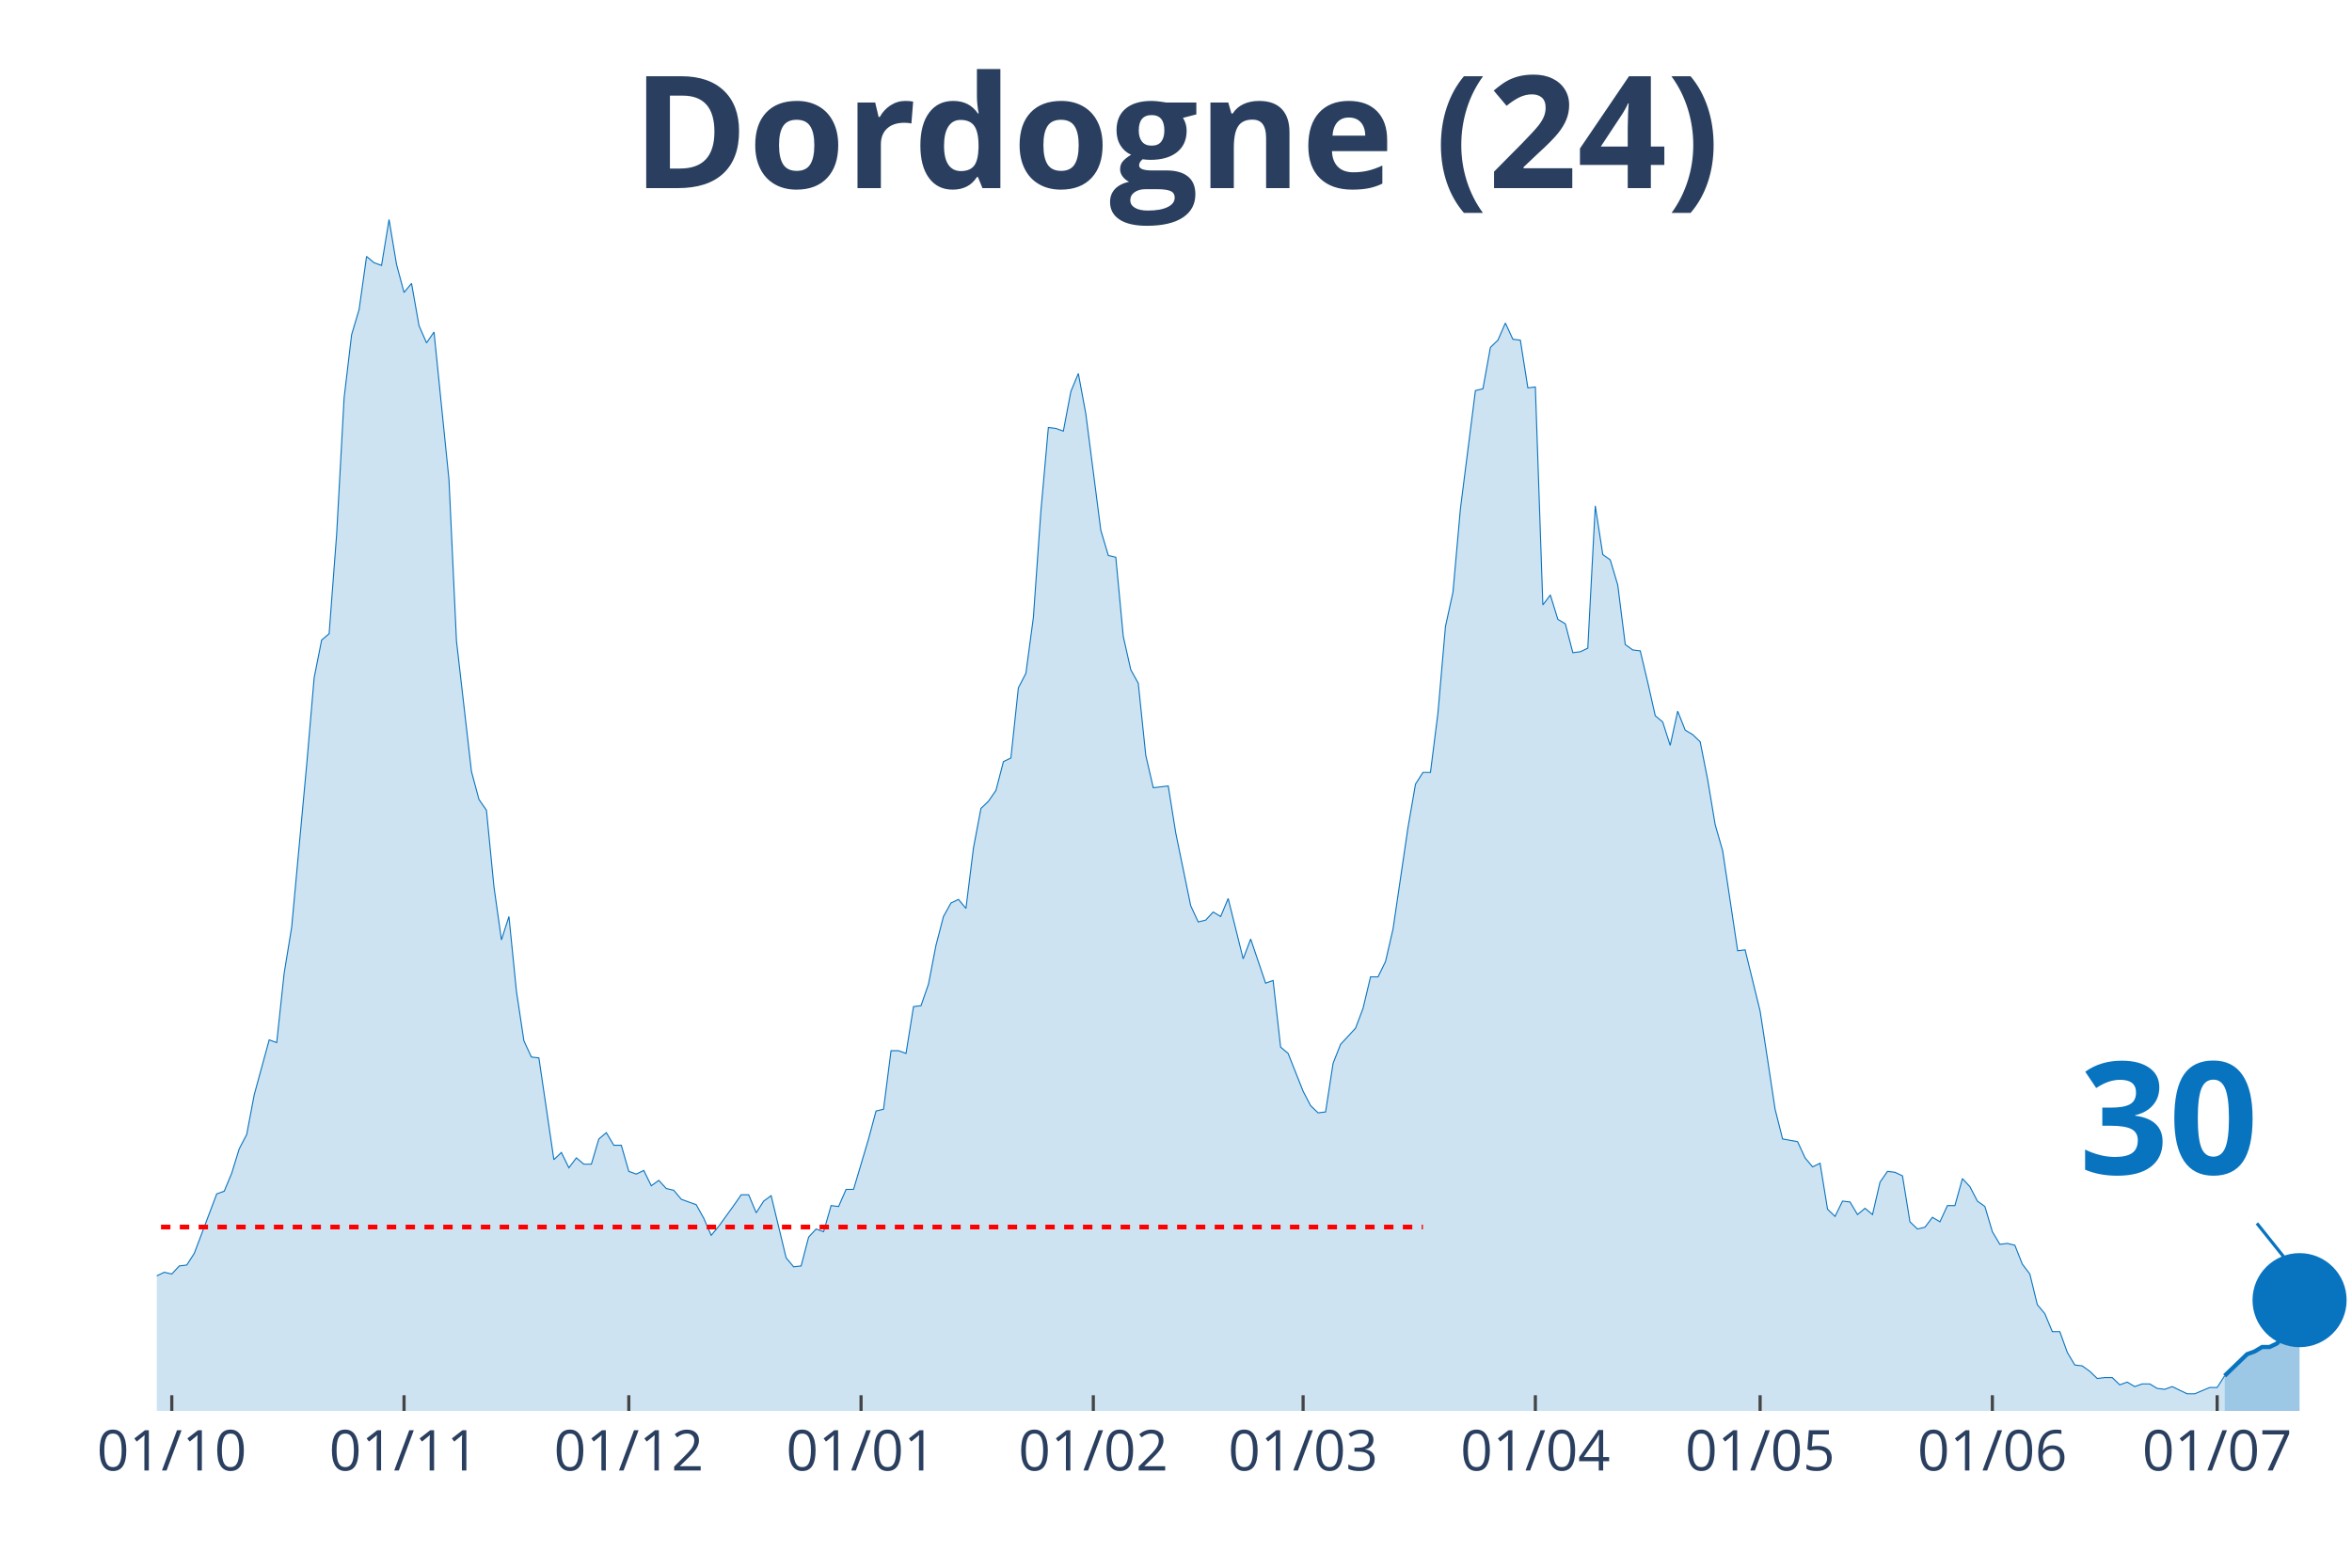
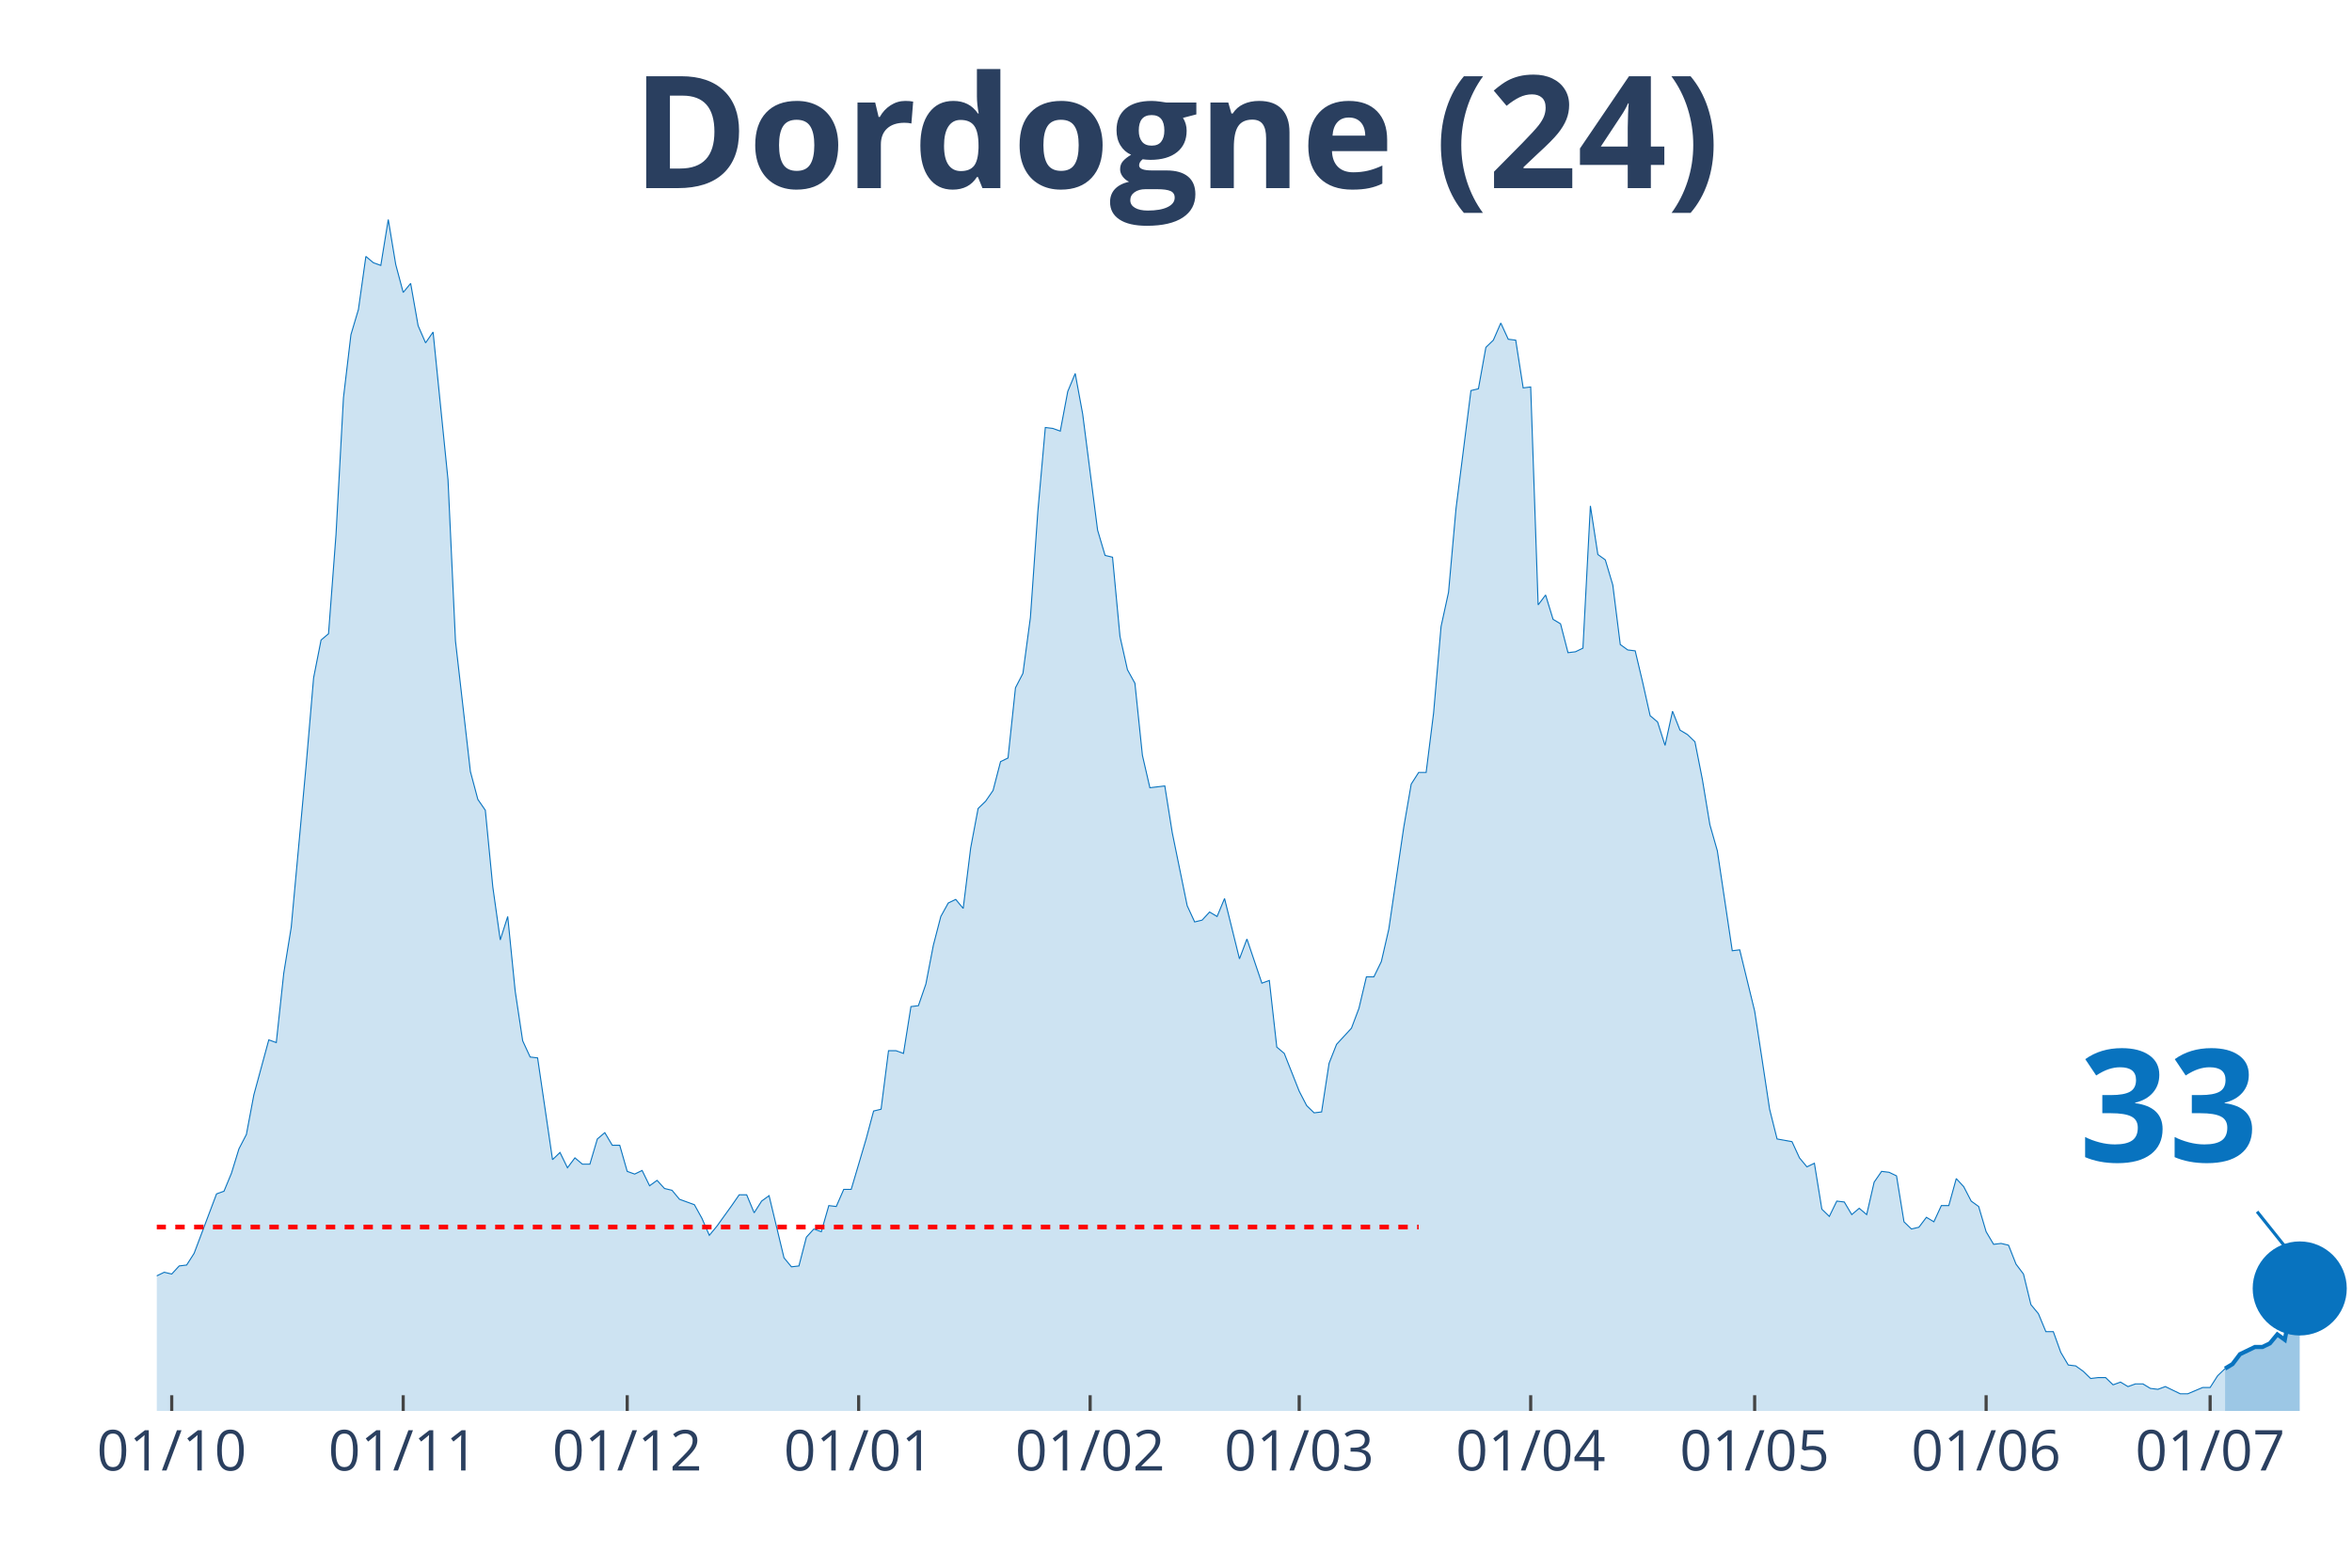
<svg xmlns="http://www.w3.org/2000/svg" class="main-svg" width="1125" height="750" style="" viewBox="0 0 750 500">
  <rect x="0" y="0" width="750" height="500" style="fill: rgb(0, 0, 0); fill-opacity: 0;" />
-   <defs id="defs-1c6eda">
+   <defs id="defs-eed12c">
    <g class="clips">
-       <clipPath id="clip1c6edaxyplot" class="plotclip">
+       <clipPath id="clipeed12cxyplot" class="plotclip">
        <rect width="700" height="380" />
      </clipPath>
-       <clipPath class="axesclip" id="clip1c6edax">
+       <clipPath class="axesclip" id="clipeed12cx">
        <rect x="50" y="0" width="700" height="500" />
      </clipPath>
-       <clipPath class="axesclip" id="clip1c6eday">
+       <clipPath class="axesclip" id="clipeed12cy">
        <rect x="0" y="70" width="750" height="380" />
      </clipPath>
-       <clipPath class="axesclip" id="clip1c6edaxy">
+       <clipPath class="axesclip" id="clipeed12cxy">
        <rect x="50" y="70" width="700" height="380" />
      </clipPath>
    </g>
    <g class="gradients" />
  </defs>
  <g class="bglayer">
    <rect class="bg" x="50" y="70" width="700" height="380" style="fill: rgb(0, 0, 0); fill-opacity: 0; stroke-width: 0;" />
  </g>
  <g class="layer-below">
    <g class="imagelayer" />
    <g class="shapelayer" />
  </g>
  <g class="cartesianlayer">
    <g class="subplot xy">
      <g class="layer-subplot">
        <g class="shapelayer" />
        <g class="imagelayer" />
      </g>
      <g class="gridlayer">
        <g class="x">
-           <path class="xgrid crisp" transform="translate(54.78,0)" d="M0,70v380" style="stroke: rgb(255, 255, 255); stroke-opacity: 1; stroke-width: 1px;" />
-           <path class="xgrid crisp" transform="translate(128.84,0)" d="M0,70v380" style="stroke: rgb(255, 255, 255); stroke-opacity: 1; stroke-width: 1px;" />
-           <path class="xgrid crisp" transform="translate(200.51,0)" d="M0,70v380" style="stroke: rgb(255, 255, 255); stroke-opacity: 1; stroke-width: 1px;" />
-           <path class="xgrid crisp" transform="translate(274.57,0)" d="M0,70v380" style="stroke: rgb(255, 255, 255); stroke-opacity: 1; stroke-width: 1px;" />
-           <path class="xgrid crisp" transform="translate(348.63,0)" d="M0,70v380" style="stroke: rgb(255, 255, 255); stroke-opacity: 1; stroke-width: 1px;" />
-           <path class="xgrid crisp" transform="translate(415.53,0)" d="M0,70v380" style="stroke: rgb(255, 255, 255); stroke-opacity: 1; stroke-width: 1px;" />
-           <path class="xgrid crisp" transform="translate(489.59,0)" d="M0,70v380" style="stroke: rgb(255, 255, 255); stroke-opacity: 1; stroke-width: 1px;" />
-           <path class="xgrid crisp" transform="translate(561.26,0)" d="M0,70v380" style="stroke: rgb(255, 255, 255); stroke-opacity: 1; stroke-width: 1px;" />
-           <path class="xgrid crisp" transform="translate(635.32,0)" d="M0,70v380" style="stroke: rgb(255, 255, 255); stroke-opacity: 1; stroke-width: 1px;" />
-           <path class="xgrid crisp" transform="translate(707,0)" d="M0,70v380" style="stroke: rgb(255, 255, 255); stroke-opacity: 1; stroke-width: 1px;" />
+           <path class="xgrid crisp" transform="translate(54.76,0)" d="M0,70v380" style="stroke: rgb(255, 255, 255); stroke-opacity: 1; stroke-width: 1px;" />
+           <path class="xgrid crisp" transform="translate(128.57,0)" d="M0,70v380" style="stroke: rgb(255, 255, 255); stroke-opacity: 1; stroke-width: 1px;" />
+           <path class="xgrid crisp" transform="translate(200,0)" d="M0,70v380" style="stroke: rgb(255, 255, 255); stroke-opacity: 1; stroke-width: 1px;" />
+           <path class="xgrid crisp" transform="translate(273.81,0)" d="M0,70v380" style="stroke: rgb(255, 255, 255); stroke-opacity: 1; stroke-width: 1px;" />
+           <path class="xgrid crisp" transform="translate(347.62,0)" d="M0,70v380" style="stroke: rgb(255, 255, 255); stroke-opacity: 1; stroke-width: 1px;" />
+           <path class="xgrid crisp" transform="translate(414.29,0)" d="M0,70v380" style="stroke: rgb(255, 255, 255); stroke-opacity: 1; stroke-width: 1px;" />
+           <path class="xgrid crisp" transform="translate(488.1,0)" d="M0,70v380" style="stroke: rgb(255, 255, 255); stroke-opacity: 1; stroke-width: 1px;" />
+           <path class="xgrid crisp" transform="translate(559.52,0)" d="M0,70v380" style="stroke: rgb(255, 255, 255); stroke-opacity: 1; stroke-width: 1px;" />
+           <path class="xgrid crisp" transform="translate(633.33,0)" d="M0,70v380" style="stroke: rgb(255, 255, 255); stroke-opacity: 1; stroke-width: 1px;" />
+           <path class="xgrid crisp" transform="translate(704.76,0)" d="M0,70v380" style="stroke: rgb(255, 255, 255); stroke-opacity: 1; stroke-width: 1px;" />
        </g>
        <g class="y" />
      </g>
      <g class="zerolinelayer" />
      <path class="xlines-below" />
      <path class="ylines-below" />
      <g class="overlines-below" />
      <g class="xaxislayer-below" />
      <g class="yaxislayer-below" />
      <g class="overaxes-below" />
-       <g class="plot" transform="translate(50, 70)" clip-path="url('#clip1c6edaxyplot')">
+       <g class="plot" transform="translate(50, 70)" clip-path="url('#clipeed12cxyplot')">
        <g class="scatterlayer mlayer">
-           <g class="trace scatter trace3d7416" style="stroke-miterlimit: 2;">
+           <g class="trace scatter trace1b24cf" style="stroke-miterlimit: 2;">
            <g class="fills">
              <g>
-                 <path class="js-fill" d="M659.39,380L-324.91,380L-324.91,377.99L-145.73,377.41L-143.34,376.84L-112.29,376.84L-109.9,373.11L-105.12,368.22L-102.73,366.21L-97.95,360.76L-95.56,360.76L-90.78,363.05L-88.4,355.87L-83.62,352.43L-81.23,352.43L-76.45,350.42L-74.06,348.12L-71.67,350.99L-69.28,347.54L-64.51,345.82L-62.12,346.11L-59.73,346.39L-57.34,340.08L-54.95,340.36L-52.56,336.92L-47.78,334.33L-45.39,334.04L-43,326.58L-40.61,329.16L-38.23,324.57L-35.84,323.13L-28.67,322.55L-26.28,326.86L-21.5,332.03L-19.11,336.34L-16.72,332.89L-14.33,335.48L-9.56,335.48L-7.17,332.03L-4.78,332.32L-2.39,333.76L0,336.92L2.39,335.77L4.78,336.34L7.17,333.76L9.56,333.47L11.95,329.74L19.11,310.78L21.5,309.92L23.89,304.17L26.28,296.42L28.67,291.82L31.06,279.18L35.84,261.66L38.23,262.52L40.61,240.41L43,225.76L47.78,174.06L50.17,146.2L52.56,134.13L54.95,132.12L57.34,100.53L59.73,56.87L62.12,36.76L64.51,28.72L66.89,11.78L69.28,13.79L71.67,14.65L74.06,0L76.45,14.36L78.84,23.27L81.23,20.39L83.62,33.89L86.01,39.35L88.4,35.9L93.17,83.01L95.56,134.42L100.34,176.07L102.73,184.97L105.12,188.42L107.51,212.83L109.9,229.78L112.29,222.31L114.68,246.15L117.06,261.95L119.45,267.12L121.84,267.41L126.62,299.86L129.01,297.57L131.4,302.45L133.79,299.29L136.18,301.3L138.57,301.3L140.96,293.26L143.34,291.25L145.73,295.27L148.12,295.27L150.51,303.6L152.9,304.46L155.29,303.31L157.68,308.19L160.07,306.47L162.46,309.06L164.85,309.63L167.24,312.5L172.01,314.23L174.4,318.53L176.79,323.99L179.18,321.12L183.96,314.51L186.35,311.07L188.74,311.07L191.13,316.81L193.52,313.08L195.9,311.35L200.68,331.17L203.07,334.04L205.46,333.76L207.85,324.57L210.24,321.98L212.63,322.84L215.02,314.51L217.41,314.8L219.8,309.34L222.18,309.34L226.96,293.26L229.35,284.35L231.74,283.78L234.13,265.11L236.52,265.11L238.91,265.97L241.3,251.04L243.69,250.75L246.08,243.85L248.46,231.5L250.85,222.31L253.24,218L255.63,216.86L258.02,219.73L260.41,200.48L262.8,187.85L265.19,185.55L267.58,182.1L269.97,172.91L272.35,171.76L274.74,149.36L277.13,144.76L279.52,126.95L281.91,93.06L284.3,66.35L286.69,66.64L289.08,67.5L291.47,54.86L293.86,49.12L296.25,62.04L301.02,99.09L303.41,107.14L305.8,107.71L308.19,132.99L310.58,143.61L312.97,147.92L315.36,170.9L317.75,181.24L322.53,180.67L324.91,195.6L329.69,218.87L332.08,224.04L334.47,223.46L336.86,220.88L339.25,222.31L341.64,216.57L346.42,235.81L348.81,229.49L353.58,243.57L355.97,242.71L358.36,263.96L360.75,265.97L365.53,278.03L367.92,282.63L370.31,284.93L372.7,284.64L375.09,269.13L377.47,263.1L382.25,257.93L384.64,251.61L387.03,241.56L389.42,241.56L391.81,236.67L394.2,226.33L398.98,193.88L401.37,180.09L403.75,176.36L406.14,176.36L408.53,157.4L410.92,129.83L413.31,118.91L415.7,92.2L420.48,54.57L422.87,54L425.26,40.79L427.65,38.49L430.03,33.03L432.42,38.2L434.81,38.49L437.2,53.71L439.59,53.42L441.98,122.93L444.37,119.77L446.76,127.53L449.15,128.96L451.54,138.16L453.92,137.87L456.31,136.72L458.7,91.34L461.09,106.85L463.48,108.57L465.87,116.61L468.26,135.57L470.65,137.29L473.04,137.58L475.43,147.63L477.82,158.26L480.2,160.27L482.59,167.74L484.98,156.83L487.37,162.86L489.76,164.29L492.15,166.59L494.54,178.65L496.93,193.02L499.32,201.35L504.1,233.23L506.48,232.94L511.26,252.47L513.65,267.98L516.04,283.78L518.43,293.26L523.21,294.12L525.6,299.29L527.99,302.16L530.38,301.01L532.76,315.66L535.15,317.96L537.54,313.08L539.93,313.36L542.32,317.38L544.71,315.37L547.1,317.38L549.49,307.04L551.88,303.6L554.27,303.89L556.66,305.03L559.04,319.68L561.43,321.98L563.82,321.41L566.21,318.25L568.6,319.68L570.99,314.51L573.38,314.51L575.77,305.9L578.16,308.48L580.55,313.08L582.94,314.8L585.32,322.84L587.71,326.86L590.1,326.58L592.49,327.15L594.88,333.18L597.27,336.34L599.66,346.11L602.05,348.98L604.44,354.72L606.83,354.72L609.22,361.33L611.6,365.35L613.99,365.64L616.38,367.36L618.77,369.66L621.16,369.37L623.55,369.37L625.94,371.67L628.33,370.81L630.72,372.24L633.11,371.38L635.49,371.38L637.88,372.82L640.27,373.11L642.66,372.24L645.05,373.39L647.44,374.54L649.83,374.54L654.61,372.53L657,372.53L659.39,368.8" style="fill: rgb(8, 115, 191); fill-opacity: 0.2; stroke-width: 0;" />
+                 <path class="js-fill" d="M659.52,380L-323.81,380L-323.81,377.99L-145.24,377.41L-142.86,376.84L-111.9,376.84L-109.52,373.11L-104.76,368.22L-102.38,366.21L-97.62,360.76L-95.24,360.76L-90.48,363.05L-88.1,355.87L-83.33,352.43L-80.95,352.43L-76.19,350.42L-73.81,348.12L-71.43,350.99L-69.05,347.54L-64.29,345.82L-61.9,346.11L-59.52,346.39L-57.14,340.08L-54.76,340.36L-52.38,336.92L-47.62,334.33L-45.24,334.04L-42.86,326.58L-40.48,329.16L-38.1,324.57L-35.71,323.13L-28.57,322.55L-26.19,326.86L-21.43,332.03L-19.05,336.34L-16.67,332.89L-14.29,335.48L-9.52,335.48L-7.14,332.03L-4.76,332.32L-2.38,333.76L0,336.92L2.38,335.77L4.76,336.34L7.14,333.76L9.52,333.47L11.9,329.74L19.05,310.78L21.43,309.92L23.81,304.17L26.19,296.42L28.57,291.82L30.95,279.18L35.71,261.66L38.1,262.52L40.48,240.41L42.86,225.76L47.62,174.06L50,146.2L52.38,134.13L54.76,132.12L57.14,100.53L59.52,56.87L61.9,36.76L64.29,28.72L66.67,11.78L69.05,13.79L71.43,14.65L73.81,0L76.19,14.36L78.57,23.27L80.95,20.39L83.33,33.89L85.71,39.35L88.1,35.9L92.86,83.01L95.24,134.42L100,176.07L102.38,184.97L104.76,188.42L107.14,212.83L109.52,229.78L111.9,222.31L114.29,246.15L116.67,261.95L119.05,267.12L121.43,267.41L126.19,299.86L128.57,297.57L130.95,302.45L133.33,299.29L135.71,301.3L138.1,301.3L140.48,293.26L142.86,291.25L145.24,295.27L147.62,295.27L150,303.6L152.38,304.46L154.76,303.31L157.14,308.19L159.52,306.47L161.9,309.06L164.29,309.63L166.67,312.5L171.43,314.23L173.81,318.53L176.19,323.99L178.57,321.12L183.33,314.51L185.71,311.07L188.1,311.07L190.48,316.81L192.86,313.08L195.24,311.35L200,331.17L202.38,334.04L204.76,333.76L207.14,324.57L209.52,321.98L211.9,322.84L214.29,314.51L216.67,314.8L219.05,309.34L221.43,309.34L226.19,293.26L228.57,284.35L230.95,283.78L233.33,265.11L235.71,265.11L238.1,265.97L240.48,251.04L242.86,250.75L245.24,243.85L247.62,231.5L250,222.31L252.38,218L254.76,216.86L257.14,219.73L259.52,200.48L261.9,187.85L264.29,185.55L266.67,182.1L269.05,172.91L271.43,171.76L273.81,149.36L276.19,144.76L278.57,126.95L280.95,93.06L283.33,66.35L285.71,66.64L288.1,67.5L290.48,54.86L292.86,49.12L295.24,62.04L300,99.09L302.38,107.14L304.76,107.71L307.14,132.99L309.52,143.61L311.9,147.92L314.29,170.9L316.67,181.24L321.43,180.67L323.81,195.6L328.57,218.87L330.95,224.04L333.33,223.46L335.71,220.88L338.1,222.31L340.48,216.57L345.24,235.81L347.62,229.49L352.38,243.57L354.76,242.71L357.14,263.96L359.52,265.97L364.29,278.03L366.67,282.63L369.05,284.93L371.43,284.64L373.81,269.13L376.19,263.1L380.95,257.93L383.33,251.61L385.71,241.56L388.1,241.56L390.48,236.67L392.86,226.33L397.62,193.88L400,180.09L402.38,176.36L404.76,176.36L407.14,157.4L409.52,129.83L411.9,118.91L414.29,92.2L419.05,54.57L421.43,54L423.81,40.79L426.19,38.49L428.57,33.03L430.95,38.2L433.33,38.49L435.71,53.71L438.1,53.42L440.48,122.93L442.86,119.77L445.24,127.53L447.62,128.96L450,138.16L452.38,137.87L454.76,136.72L457.14,91.34L459.52,106.85L461.9,108.57L464.29,116.61L466.67,135.57L469.05,137.29L471.43,137.58L473.81,147.63L476.19,158.26L478.57,160.27L480.95,167.74L483.33,156.83L485.71,162.86L488.1,164.29L490.48,166.59L492.86,178.65L495.24,193.02L497.62,201.35L502.38,233.23L504.76,232.94L509.52,252.47L511.9,267.98L514.29,283.78L516.67,293.26L521.43,294.12L523.81,299.29L526.19,302.16L528.57,301.01L530.95,315.66L533.33,317.96L535.71,313.08L538.1,313.36L540.48,317.38L542.86,315.37L545.24,317.38L547.62,307.04L550,303.6L552.38,303.89L554.76,305.03L557.14,319.68L559.52,321.98L561.9,321.41L564.29,318.25L566.67,319.68L569.05,314.51L571.43,314.51L573.81,305.9L576.19,308.48L578.57,313.08L580.95,314.8L583.33,322.84L585.71,326.86L588.1,326.58L590.48,327.15L592.86,333.18L595.24,336.34L597.62,346.11L600,348.98L602.38,354.72L604.76,354.72L607.14,361.33L609.52,365.35L611.9,365.64L614.29,367.36L616.67,369.66L619.05,369.37L621.43,369.37L623.81,371.67L626.19,370.81L628.57,372.24L630.95,371.38L633.33,371.38L635.71,372.82L638.1,373.11L640.48,372.24L642.86,373.39L645.24,374.54L647.62,374.54L652.38,372.53L654.76,372.53L657.14,368.8L659.52,366.5" style="fill: rgb(8, 115, 191); fill-opacity: 0.2; stroke-width: 0;" />
              </g>
            </g>
            <g class="errorbars" />
            <g class="lines">
-               <path class="js-line" d="M-324.91,377.99L-145.73,377.41L-143.34,376.84L-112.29,376.84L-109.9,373.11L-105.12,368.22L-102.73,366.21L-97.95,360.76L-95.56,360.76L-90.78,363.05L-88.4,355.87L-83.62,352.43L-81.23,352.43L-76.45,350.42L-74.06,348.12L-71.67,350.99L-69.28,347.54L-64.51,345.82L-62.12,346.11L-59.73,346.39L-57.34,340.08L-54.95,340.36L-52.56,336.92L-47.78,334.33L-45.39,334.04L-43,326.58L-40.61,329.16L-38.23,324.57L-35.84,323.13L-28.67,322.55L-26.28,326.86L-21.5,332.03L-19.11,336.34L-16.72,332.89L-14.33,335.48L-9.56,335.48L-7.17,332.03L-4.78,332.32L-2.39,333.76L0,336.92L2.39,335.77L4.78,336.34L7.17,333.76L9.56,333.47L11.95,329.74L19.11,310.78L21.5,309.92L23.89,304.17L26.28,296.42L28.67,291.82L31.06,279.18L35.84,261.66L38.23,262.52L40.61,240.41L43,225.76L47.78,174.06L50.17,146.2L52.56,134.13L54.95,132.12L57.34,100.53L59.73,56.87L62.12,36.76L64.51,28.72L66.89,11.78L69.28,13.79L71.67,14.65L74.06,0L76.45,14.36L78.84,23.27L81.23,20.39L83.62,33.89L86.01,39.35L88.4,35.9L93.17,83.01L95.56,134.42L100.34,176.07L102.73,184.97L105.12,188.42L107.51,212.83L109.9,229.78L112.29,222.31L114.68,246.15L117.06,261.95L119.45,267.12L121.84,267.41L126.62,299.86L129.01,297.57L131.4,302.45L133.79,299.29L136.18,301.3L138.57,301.3L140.96,293.26L143.34,291.25L145.73,295.27L148.12,295.27L150.51,303.6L152.9,304.46L155.29,303.31L157.68,308.19L160.07,306.47L162.46,309.06L164.85,309.63L167.24,312.5L172.01,314.23L174.4,318.53L176.79,323.99L179.18,321.12L183.96,314.51L186.35,311.07L188.74,311.07L191.13,316.81L193.52,313.08L195.9,311.35L200.68,331.17L203.07,334.04L205.46,333.76L207.85,324.57L210.24,321.98L212.63,322.84L215.02,314.51L217.41,314.8L219.8,309.34L222.18,309.34L226.96,293.26L229.35,284.35L231.74,283.78L234.13,265.11L236.52,265.11L238.91,265.97L241.3,251.04L243.69,250.75L246.08,243.85L248.46,231.5L250.85,222.31L253.24,218L255.63,216.86L258.02,219.73L260.41,200.48L262.8,187.85L265.19,185.55L267.58,182.1L269.97,172.91L272.35,171.76L274.74,149.36L277.13,144.76L279.52,126.95L281.91,93.06L284.3,66.35L286.69,66.64L289.08,67.5L291.47,54.86L293.86,49.12L296.25,62.04L301.02,99.09L303.41,107.14L305.8,107.71L308.19,132.99L310.58,143.61L312.97,147.92L315.36,170.9L317.75,181.24L322.53,180.67L324.91,195.6L329.69,218.87L332.08,224.04L334.47,223.46L336.86,220.88L339.25,222.31L341.64,216.57L346.42,235.81L348.81,229.49L353.58,243.57L355.97,242.71L358.36,263.96L360.75,265.97L365.53,278.03L367.92,282.63L370.31,284.93L372.7,284.64L375.09,269.13L377.47,263.1L382.25,257.93L384.64,251.61L387.03,241.56L389.42,241.56L391.81,236.67L394.2,226.33L398.98,193.88L401.37,180.09L403.75,176.36L406.14,176.36L408.53,157.4L410.92,129.83L413.31,118.91L415.7,92.2L420.48,54.57L422.87,54L425.26,40.79L427.65,38.49L430.03,33.03L432.42,38.2L434.81,38.49L437.2,53.71L439.59,53.42L441.98,122.93L444.37,119.77L446.76,127.53L449.15,128.96L451.54,138.16L453.92,137.87L456.31,136.72L458.7,91.34L461.09,106.85L463.48,108.57L465.87,116.61L468.26,135.57L470.65,137.29L473.04,137.58L475.43,147.63L477.82,158.26L480.2,160.27L482.59,167.74L484.98,156.83L487.37,162.86L489.76,164.29L492.15,166.59L494.54,178.65L496.93,193.02L499.32,201.35L504.1,233.23L506.48,232.94L511.26,252.47L513.65,267.98L516.04,283.78L518.43,293.26L523.21,294.12L525.6,299.29L527.99,302.16L530.38,301.01L532.76,315.66L535.15,317.96L537.54,313.08L539.93,313.36L542.32,317.38L544.71,315.37L547.1,317.38L549.49,307.04L551.88,303.6L554.27,303.89L556.66,305.03L559.04,319.68L561.43,321.98L563.82,321.41L566.21,318.25L568.6,319.68L570.99,314.51L573.38,314.51L575.77,305.9L578.16,308.48L580.55,313.08L582.94,314.8L585.32,322.84L587.71,326.86L590.1,326.58L592.49,327.15L594.88,333.18L597.27,336.34L599.66,346.11L602.05,348.98L604.44,354.72L606.83,354.72L609.22,361.33L611.6,365.35L613.99,365.64L616.38,367.36L618.77,369.66L621.16,369.37L623.55,369.37L625.94,371.67L628.33,370.81L630.72,372.24L633.11,371.38L635.49,371.38L637.88,372.82L640.27,373.11L642.66,372.24L645.05,373.39L647.44,374.54L649.83,374.54L654.61,372.53L657,372.53L659.39,368.8" style="vector-effect: non-scaling-stroke; fill: none; stroke: rgb(8, 115, 191); stroke-opacity: 1; stroke-width: 0.5px; opacity: 1;" />
+               <path class="js-line" d="M-323.81,377.99L-145.24,377.41L-142.86,376.84L-111.9,376.84L-109.52,373.11L-104.76,368.22L-102.38,366.21L-97.62,360.76L-95.24,360.76L-90.48,363.05L-88.1,355.87L-83.33,352.43L-80.95,352.43L-76.19,350.42L-73.81,348.12L-71.43,350.99L-69.05,347.54L-64.29,345.82L-61.9,346.11L-59.52,346.39L-57.14,340.08L-54.76,340.36L-52.38,336.92L-47.62,334.33L-45.24,334.04L-42.86,326.58L-40.48,329.16L-38.1,324.57L-35.71,323.13L-28.57,322.55L-26.19,326.86L-21.43,332.03L-19.05,336.34L-16.67,332.89L-14.29,335.48L-9.52,335.48L-7.14,332.03L-4.76,332.32L-2.38,333.76L0,336.92L2.38,335.77L4.76,336.34L7.14,333.76L9.52,333.47L11.9,329.74L19.05,310.78L21.43,309.92L23.81,304.17L26.19,296.42L28.57,291.82L30.95,279.18L35.71,261.66L38.1,262.52L40.48,240.41L42.86,225.76L47.62,174.06L50,146.2L52.38,134.13L54.76,132.12L57.14,100.53L59.52,56.87L61.9,36.76L64.29,28.72L66.67,11.78L69.05,13.79L71.43,14.65L73.81,0L76.19,14.36L78.57,23.27L80.95,20.39L83.33,33.89L85.71,39.35L88.1,35.9L92.86,83.01L95.24,134.42L100,176.07L102.38,184.97L104.76,188.42L107.14,212.83L109.52,229.78L111.9,222.31L114.29,246.15L116.67,261.95L119.05,267.12L121.43,267.41L126.19,299.86L128.57,297.57L130.95,302.45L133.33,299.29L135.71,301.3L138.1,301.3L140.48,293.26L142.86,291.25L145.24,295.27L147.62,295.27L150,303.6L152.38,304.46L154.76,303.31L157.14,308.19L159.52,306.47L161.9,309.06L164.29,309.63L166.67,312.5L171.43,314.23L173.81,318.53L176.19,323.99L178.57,321.12L183.33,314.51L185.71,311.07L188.1,311.07L190.48,316.81L192.86,313.08L195.24,311.35L200,331.17L202.38,334.04L204.76,333.76L207.14,324.57L209.52,321.98L211.9,322.84L214.29,314.51L216.67,314.8L219.05,309.34L221.43,309.34L226.19,293.26L228.57,284.35L230.95,283.78L233.33,265.11L235.71,265.11L238.1,265.97L240.48,251.04L242.86,250.75L245.24,243.85L247.62,231.5L250,222.31L252.38,218L254.76,216.86L257.14,219.73L259.52,200.48L261.9,187.85L264.29,185.55L266.67,182.1L269.05,172.91L271.43,171.76L273.81,149.36L276.19,144.76L278.57,126.95L280.95,93.06L283.33,66.35L285.71,66.64L288.1,67.5L290.48,54.86L292.86,49.12L295.24,62.04L300,99.09L302.38,107.14L304.76,107.71L307.14,132.99L309.52,143.61L311.9,147.92L314.29,170.9L316.67,181.24L321.43,180.67L323.81,195.6L328.57,218.87L330.95,224.04L333.33,223.46L335.71,220.88L338.1,222.31L340.48,216.57L345.24,235.81L347.62,229.49L352.38,243.57L354.76,242.71L357.14,263.96L359.52,265.97L364.29,278.03L366.67,282.63L369.05,284.93L371.43,284.64L373.81,269.13L376.19,263.1L380.95,257.93L383.33,251.61L385.71,241.56L388.1,241.56L390.48,236.67L392.86,226.33L397.62,193.88L400,180.09L402.38,176.36L404.76,176.36L407.14,157.4L409.52,129.83L411.9,118.91L414.29,92.2L419.05,54.57L421.43,54L423.81,40.79L426.19,38.49L428.57,33.03L430.95,38.2L433.33,38.49L435.71,53.71L438.1,53.42L440.48,122.93L442.86,119.77L445.24,127.53L447.62,128.96L450,138.16L452.38,137.87L454.76,136.72L457.14,91.34L459.52,106.85L461.9,108.57L464.29,116.61L466.67,135.57L469.05,137.29L471.43,137.58L473.81,147.63L476.19,158.26L478.57,160.27L480.95,167.74L483.33,156.83L485.71,162.86L488.1,164.29L490.48,166.59L492.86,178.65L495.24,193.02L497.62,201.35L502.38,233.23L504.76,232.94L509.52,252.47L511.9,267.98L514.29,283.78L516.67,293.26L521.43,294.12L523.81,299.29L526.19,302.16L528.57,301.01L530.95,315.66L533.33,317.96L535.71,313.08L538.1,313.36L540.48,317.38L542.86,315.37L545.24,317.38L547.62,307.04L550,303.6L552.38,303.89L554.76,305.03L557.14,319.68L559.52,321.98L561.9,321.41L564.29,318.25L566.67,319.68L569.05,314.51L571.43,314.51L573.81,305.9L576.19,308.48L578.57,313.08L580.95,314.8L583.33,322.84L585.71,326.86L588.1,326.58L590.48,327.15L592.86,333.18L595.24,336.34L597.62,346.11L600,348.98L602.38,354.72L604.76,354.72L607.14,361.33L609.52,365.35L611.9,365.64L614.29,367.36L616.67,369.66L619.05,369.37L621.43,369.37L623.81,371.67L626.19,370.81L628.57,372.24L630.95,371.38L633.33,371.38L635.71,372.82L638.1,373.11L640.48,372.24L642.86,373.39L645.24,374.54L647.62,374.54L652.38,372.53L654.76,372.53L657.14,368.8L659.52,366.5" style="vector-effect: non-scaling-stroke; fill: none; stroke: rgb(8, 115, 191); stroke-opacity: 1; stroke-width: 0.5px; opacity: 1;" />
            </g>
            <g class="points" />
            <g class="text" />
          </g>
-           <g class="trace scatter trace749eba" style="stroke-miterlimit: 2;">
+           <g class="trace scatter traceb68140" style="stroke-miterlimit: 2;">
            <g class="fills">
              <g>
-                 <path class="js-fill" d="M683.28,380L659.39,380L659.39,368.8L666.55,361.9L668.94,361.04L671.33,359.61L673.72,359.61L676.11,358.46L678.5,355.59L680.89,357.31L683.28,344.67" style="fill: rgb(8, 115, 191); fill-opacity: 0.4; stroke-width: 0;" />
+                 <path class="js-fill" d="M683.33,380L659.52,380L659.52,366.5L661.9,365.06L664.29,361.9L669.05,359.61L671.43,359.61L673.81,358.46L676.19,355.59L678.57,357.31L680.95,344.67L683.33,340.94" style="fill: rgb(8, 115, 191); fill-opacity: 0.4; stroke-width: 0;" />
              </g>
            </g>
            <g class="errorbars" />
            <g class="lines">
-               <path class="js-line" d="M659.39,368.8L666.55,361.9L668.94,361.04L671.33,359.61L673.72,359.61L676.11,358.46L678.5,355.59L680.89,357.31L683.28,344.67" style="vector-effect: non-scaling-stroke; fill: none; stroke: rgb(8, 115, 191); stroke-opacity: 1; stroke-width: 2px; opacity: 1;" />
+               <path class="js-line" d="M659.52,366.5L661.9,365.06L664.29,361.9L669.05,359.61L671.43,359.61L673.81,358.46L676.19,355.59L678.57,357.31L680.95,344.67L683.33,340.94" style="vector-effect: non-scaling-stroke; fill: none; stroke: rgb(8, 115, 191); stroke-opacity: 1; stroke-width: 2px; opacity: 1;" />
            </g>
            <g class="points" />
            <g class="text" />
          </g>
-           <g class="trace scatter traceb1acfa" style="stroke-miterlimit: 2; opacity: 1;">
+           <g class="trace scatter tracefb2c1d" style="stroke-miterlimit: 2; opacity: 1;">
            <g class="fills" />
            <g class="errorbars" />
            <g class="lines" />
            <g class="points">
-               <path class="point" transform="translate(683.28,344.67)" d="M15,0A15,15 0 1,1 0,-15A15,15 0 0,1 15,0Z" style="opacity: 1; stroke-width: 0px; fill: rgb(8, 115, 191); fill-opacity: 1;" />
+               <path class="point" transform="translate(683.33,340.94)" d="M15,0A15,15 0 1,1 0,-15A15,15 0 0,1 15,0Z" style="opacity: 1; stroke-width: 0px; fill: rgb(8, 115, 191); fill-opacity: 1;" />
            </g>
            <g class="text" />
          </g>
        </g>
      </g>
      <g class="overplot" />
      <path class="xlines-above crisp" style="fill: none; stroke-width: 1px; stroke: rgb(0, 0, 0); stroke-opacity: 0;" d="" />
      <path class="ylines-above crisp" style="fill: none;" d="M0,0" />
      <g class="overlines-above" />
      <g class="xaxislayer-above">
-         <path class="xtick ticks crisp" d="M0,450v-5" transform="translate(54.78,0)" style="stroke: rgb(68, 68, 68); stroke-opacity: 1; stroke-width: 1px;" />
-         <path class="xtick ticks crisp" d="M0,450v-5" transform="translate(128.84,0)" style="stroke: rgb(68, 68, 68); stroke-opacity: 1; stroke-width: 1px;" />
-         <path class="xtick ticks crisp" d="M0,450v-5" transform="translate(200.51,0)" style="stroke: rgb(68, 68, 68); stroke-opacity: 1; stroke-width: 1px;" />
-         <path class="xtick ticks crisp" d="M0,450v-5" transform="translate(274.57,0)" style="stroke: rgb(68, 68, 68); stroke-opacity: 1; stroke-width: 1px;" />
-         <path class="xtick ticks crisp" d="M0,450v-5" transform="translate(348.63,0)" style="stroke: rgb(68, 68, 68); stroke-opacity: 1; stroke-width: 1px;" />
-         <path class="xtick ticks crisp" d="M0,450v-5" transform="translate(415.53,0)" style="stroke: rgb(68, 68, 68); stroke-opacity: 1; stroke-width: 1px;" />
-         <path class="xtick ticks crisp" d="M0,450v-5" transform="translate(489.59,0)" style="stroke: rgb(68, 68, 68); stroke-opacity: 1; stroke-width: 1px;" />
-         <path class="xtick ticks crisp" d="M0,450v-5" transform="translate(561.26,0)" style="stroke: rgb(68, 68, 68); stroke-opacity: 1; stroke-width: 1px;" />
-         <path class="xtick ticks crisp" d="M0,450v-5" transform="translate(635.32,0)" style="stroke: rgb(68, 68, 68); stroke-opacity: 1; stroke-width: 1px;" />
-         <path class="xtick ticks crisp" d="M0,450v-5" transform="translate(707,0)" style="stroke: rgb(68, 68, 68); stroke-opacity: 1; stroke-width: 1px;" />
+         <path class="xtick ticks crisp" d="M0,450v-5" transform="translate(54.76,0)" style="stroke: rgb(68, 68, 68); stroke-opacity: 1; stroke-width: 1px;" />
+         <path class="xtick ticks crisp" d="M0,450v-5" transform="translate(128.57,0)" style="stroke: rgb(68, 68, 68); stroke-opacity: 1; stroke-width: 1px;" />
+         <path class="xtick ticks crisp" d="M0,450v-5" transform="translate(200,0)" style="stroke: rgb(68, 68, 68); stroke-opacity: 1; stroke-width: 1px;" />
+         <path class="xtick ticks crisp" d="M0,450v-5" transform="translate(273.81,0)" style="stroke: rgb(68, 68, 68); stroke-opacity: 1; stroke-width: 1px;" />
+         <path class="xtick ticks crisp" d="M0,450v-5" transform="translate(347.62,0)" style="stroke: rgb(68, 68, 68); stroke-opacity: 1; stroke-width: 1px;" />
+         <path class="xtick ticks crisp" d="M0,450v-5" transform="translate(414.29,0)" style="stroke: rgb(68, 68, 68); stroke-opacity: 1; stroke-width: 1px;" />
+         <path class="xtick ticks crisp" d="M0,450v-5" transform="translate(488.1,0)" style="stroke: rgb(68, 68, 68); stroke-opacity: 1; stroke-width: 1px;" />
+         <path class="xtick ticks crisp" d="M0,450v-5" transform="translate(559.52,0)" style="stroke: rgb(68, 68, 68); stroke-opacity: 1; stroke-width: 1px;" />
+         <path class="xtick ticks crisp" d="M0,450v-5" transform="translate(633.33,0)" style="stroke: rgb(68, 68, 68); stroke-opacity: 1; stroke-width: 1px;" />
+         <path class="xtick ticks crisp" d="M0,450v-5" transform="translate(704.76,0)" style="stroke: rgb(68, 68, 68); stroke-opacity: 1; stroke-width: 1px;" />
        <g class="xtick">
-           <text text-anchor="middle" x="0" y="469" transform="translate(54.78,0)" style="font-family: 'Open Sans', verdana, arial, sans-serif; font-size: 18px; fill: rgb(42, 63, 95); fill-opacity: 1; white-space: pre;">01/10</text>
+           <text text-anchor="middle" x="0" y="469" transform="translate(54.76,0)" style="font-family: 'Open Sans', verdana, arial, sans-serif; font-size: 18px; fill: rgb(42, 63, 95); fill-opacity: 1; white-space: pre;">01/10</text>
        </g>
        <g class="xtick">
-           <text text-anchor="middle" x="0" y="469" transform="translate(128.84,0)" style="font-family: 'Open Sans', verdana, arial, sans-serif; font-size: 18px; fill: rgb(42, 63, 95); fill-opacity: 1; white-space: pre;">01/11</text>
+           <text text-anchor="middle" x="0" y="469" transform="translate(128.57,0)" style="font-family: 'Open Sans', verdana, arial, sans-serif; font-size: 18px; fill: rgb(42, 63, 95); fill-opacity: 1; white-space: pre;">01/11</text>
        </g>
        <g class="xtick">
-           <text text-anchor="middle" x="0" y="469" transform="translate(200.51,0)" style="font-family: 'Open Sans', verdana, arial, sans-serif; font-size: 18px; fill: rgb(42, 63, 95); fill-opacity: 1; white-space: pre;">01/12</text>
+           <text text-anchor="middle" x="0" y="469" transform="translate(200,0)" style="font-family: 'Open Sans', verdana, arial, sans-serif; font-size: 18px; fill: rgb(42, 63, 95); fill-opacity: 1; white-space: pre;">01/12</text>
        </g>
        <g class="xtick">
-           <text text-anchor="middle" x="0" y="469" transform="translate(274.57,0)" style="font-family: 'Open Sans', verdana, arial, sans-serif; font-size: 18px; fill: rgb(42, 63, 95); fill-opacity: 1; white-space: pre;">01/01</text>
+           <text text-anchor="middle" x="0" y="469" transform="translate(273.81,0)" style="font-family: 'Open Sans', verdana, arial, sans-serif; font-size: 18px; fill: rgb(42, 63, 95); fill-opacity: 1; white-space: pre;">01/01</text>
        </g>
        <g class="xtick">
-           <text text-anchor="middle" x="0" y="469" transform="translate(348.63,0)" style="font-family: 'Open Sans', verdana, arial, sans-serif; font-size: 18px; fill: rgb(42, 63, 95); fill-opacity: 1; white-space: pre;">01/02</text>
+           <text text-anchor="middle" x="0" y="469" transform="translate(347.62,0)" style="font-family: 'Open Sans', verdana, arial, sans-serif; font-size: 18px; fill: rgb(42, 63, 95); fill-opacity: 1; white-space: pre;">01/02</text>
        </g>
        <g class="xtick">
-           <text text-anchor="middle" x="0" y="469" transform="translate(415.53,0)" style="font-family: 'Open Sans', verdana, arial, sans-serif; font-size: 18px; fill: rgb(42, 63, 95); fill-opacity: 1; white-space: pre;">01/03</text>
+           <text text-anchor="middle" x="0" y="469" transform="translate(414.29,0)" style="font-family: 'Open Sans', verdana, arial, sans-serif; font-size: 18px; fill: rgb(42, 63, 95); fill-opacity: 1; white-space: pre;">01/03</text>
        </g>
        <g class="xtick">
-           <text text-anchor="middle" x="0" y="469" transform="translate(489.59,0)" style="font-family: 'Open Sans', verdana, arial, sans-serif; font-size: 18px; fill: rgb(42, 63, 95); fill-opacity: 1; white-space: pre;">01/04</text>
+           <text text-anchor="middle" x="0" y="469" transform="translate(488.1,0)" style="font-family: 'Open Sans', verdana, arial, sans-serif; font-size: 18px; fill: rgb(42, 63, 95); fill-opacity: 1; white-space: pre;">01/04</text>
        </g>
        <g class="xtick">
-           <text text-anchor="middle" x="0" y="469" transform="translate(561.26,0)" style="font-family: 'Open Sans', verdana, arial, sans-serif; font-size: 18px; fill: rgb(42, 63, 95); fill-opacity: 1; white-space: pre;">01/05</text>
+           <text text-anchor="middle" x="0" y="469" transform="translate(559.52,0)" style="font-family: 'Open Sans', verdana, arial, sans-serif; font-size: 18px; fill: rgb(42, 63, 95); fill-opacity: 1; white-space: pre;">01/05</text>
        </g>
        <g class="xtick">
-           <text text-anchor="middle" x="0" y="469" transform="translate(635.32,0)" style="font-family: 'Open Sans', verdana, arial, sans-serif; font-size: 18px; fill: rgb(42, 63, 95); fill-opacity: 1; white-space: pre;">01/06</text>
+           <text text-anchor="middle" x="0" y="469" transform="translate(633.33,0)" style="font-family: 'Open Sans', verdana, arial, sans-serif; font-size: 18px; fill: rgb(42, 63, 95); fill-opacity: 1; white-space: pre;">01/06</text>
        </g>
        <g class="xtick">
-           <text text-anchor="middle" x="0" y="469" transform="translate(707,0)" style="font-family: 'Open Sans', verdana, arial, sans-serif; font-size: 18px; fill: rgb(42, 63, 95); fill-opacity: 1; white-space: pre;">01/07</text>
+           <text text-anchor="middle" x="0" y="469" transform="translate(704.76,0)" style="font-family: 'Open Sans', verdana, arial, sans-serif; font-size: 18px; fill: rgb(42, 63, 95); fill-opacity: 1; white-space: pre;">01/07</text>
        </g>
      </g>
      <g class="yaxislayer-above" />
      <g class="overaxes-above" />
    </g>
  </g>
  <g class="polarlayer" />
  <g class="ternarylayer" />
  <g class="geolayer" />
  <g class="funnelarealayer" />
  <g class="pielayer" />
  <g class="treemaplayer" />
  <g class="sunburstlayer" />
  <g class="glimages" />
-   <defs id="topdefs-1c6eda">
+   <defs id="topdefs-eed12c">
    <g class="clips" />
  </defs>
  <g class="layer-above">
    <g class="imagelayer" />
    <g class="shapelayer">
-       <path data-index="0" fill-rule="evenodd" d="M-1292.66,391.35L453.75,391.35" clip-path="url('#clip1c6edaxy')" style="opacity: 1; stroke: rgb(255, 0, 0); stroke-opacity: 1; fill: rgb(0, 0, 0); fill-opacity: 0; stroke-dasharray: 3px, 3px; stroke-width: 1.5px;" />
+       <path data-index="0" fill-rule="evenodd" d="M-1288.1,391.35L452.38,391.35" clip-path="url('#clipeed12cxy')" style="opacity: 1; stroke: rgb(255, 0, 0); stroke-opacity: 1; fill: rgb(0, 0, 0); fill-opacity: 0; stroke-dasharray: 3px, 3px; stroke-width: 1.5px;" />
    </g>
  </g>
  <g class="infolayer">
    <g class="g-gtitle">
      <text class="gtitle" x="375" y="25" text-anchor="middle" dy="0.7em" style="font-family: 'Open Sans', verdana, arial, sans-serif; font-size: 50px; fill: rgb(42, 63, 95); opacity: 1; font-weight: normal; white-space: pre;">
        <tspan style="font-weight:bold">Dordogne (24)</tspan>
      </text>
    </g>
    <g class="g-xtitle" />
    <g class="annotation" data-index="0" style="opacity: 1;">
-       <g class="annotation-text-g" transform="rotate(0,691.28,354.67)">
-         <g class="cursor-pointer" transform="translate(648, 319)">
+       <g class="annotation-text-g" transform="rotate(0,691.33,350.94)">
+         <g class="cursor-pointer" transform="translate(648, 315)">
          <rect class="bg" x="0.5" y="0.5" width="86" height="71" style="stroke-width: 1px; stroke: rgb(0, 0, 0); stroke-opacity: 0; fill: rgb(255, 255, 255); fill-opacity: 0.6;" />
          <text class="annotation-text" text-anchor="middle" x="43.531" y="55.5" style="font-family: 'Open Sans', verdana, arial, sans-serif; font-size: 50px; fill: rgb(8, 115, 191); fill-opacity: 1; white-space: pre;">
-             <tspan style="font-weight:bold">30 </tspan>
+             <tspan style="font-weight:bold">33 </tspan>
          </text>
        </g>
      </g>
      <g class="annotation-arrow-g" style="opacity: 1;">
-         <path d="M719.68,390.17L731.28,404.67" style="stroke-width: 1px; stroke: rgb(8, 115, 191); stroke-opacity: 1; stroke-dasharray: 0px, 0px, 18.569px, 18.569px;" />
+         <path d="M719.73,386.44L731.33,400.94" style="stroke-width: 1px; stroke: rgb(8, 115, 191); stroke-opacity: 1; stroke-dasharray: 0px, 0px, 18.569px, 18.569px;" />
      </g>
    </g>
  </g>
</svg>
